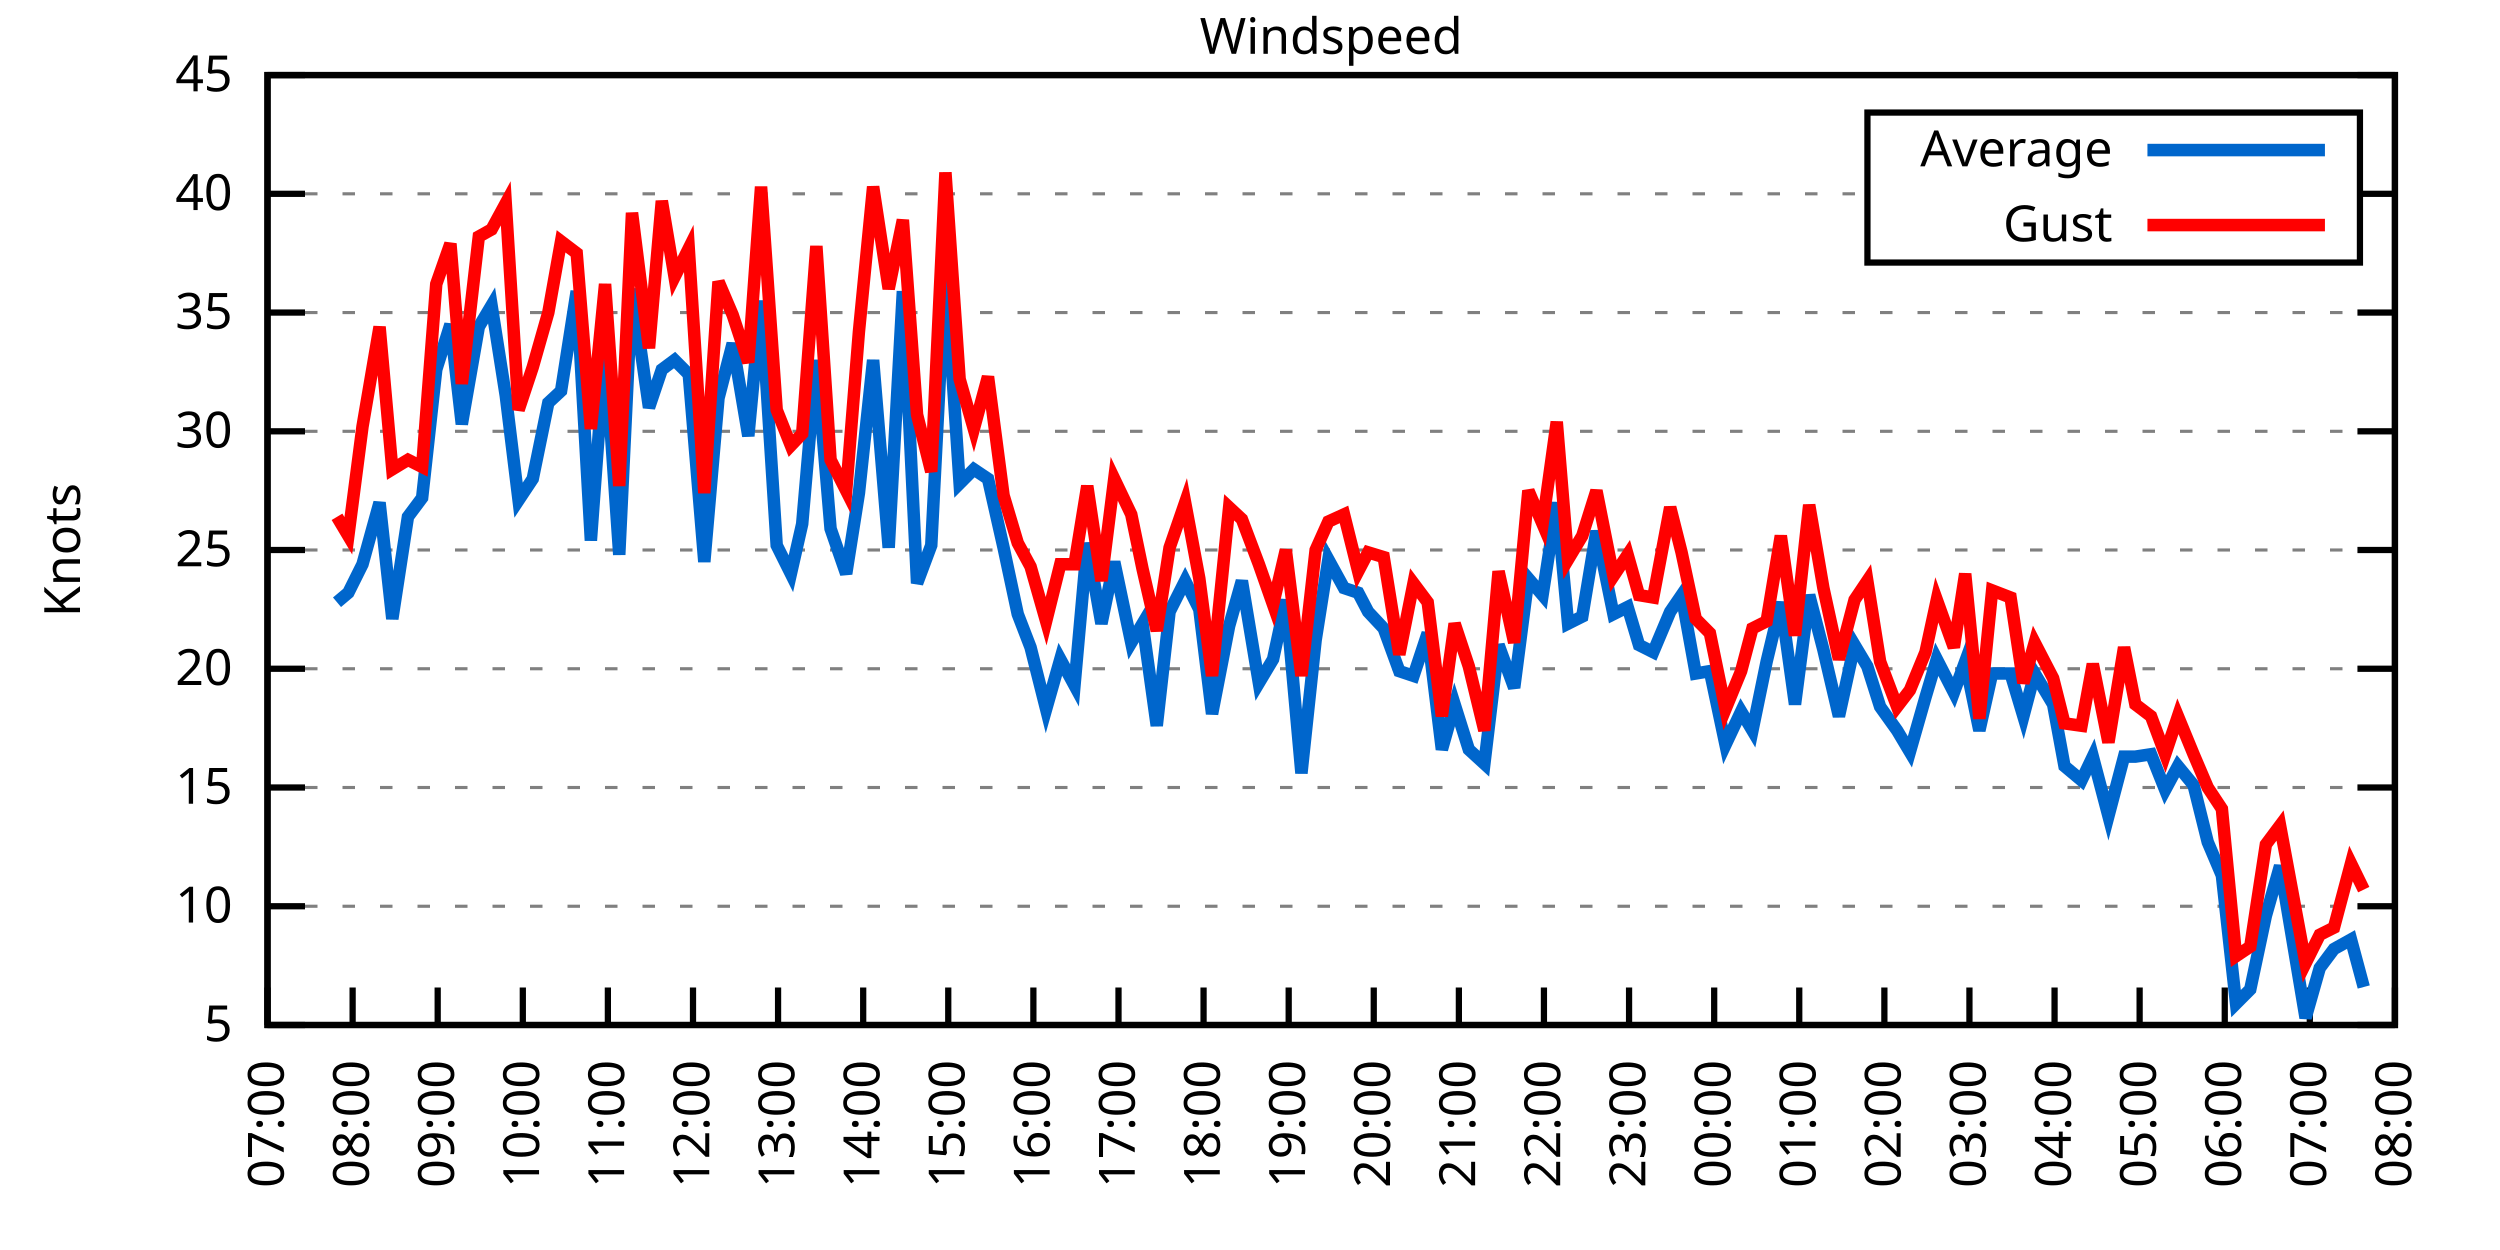
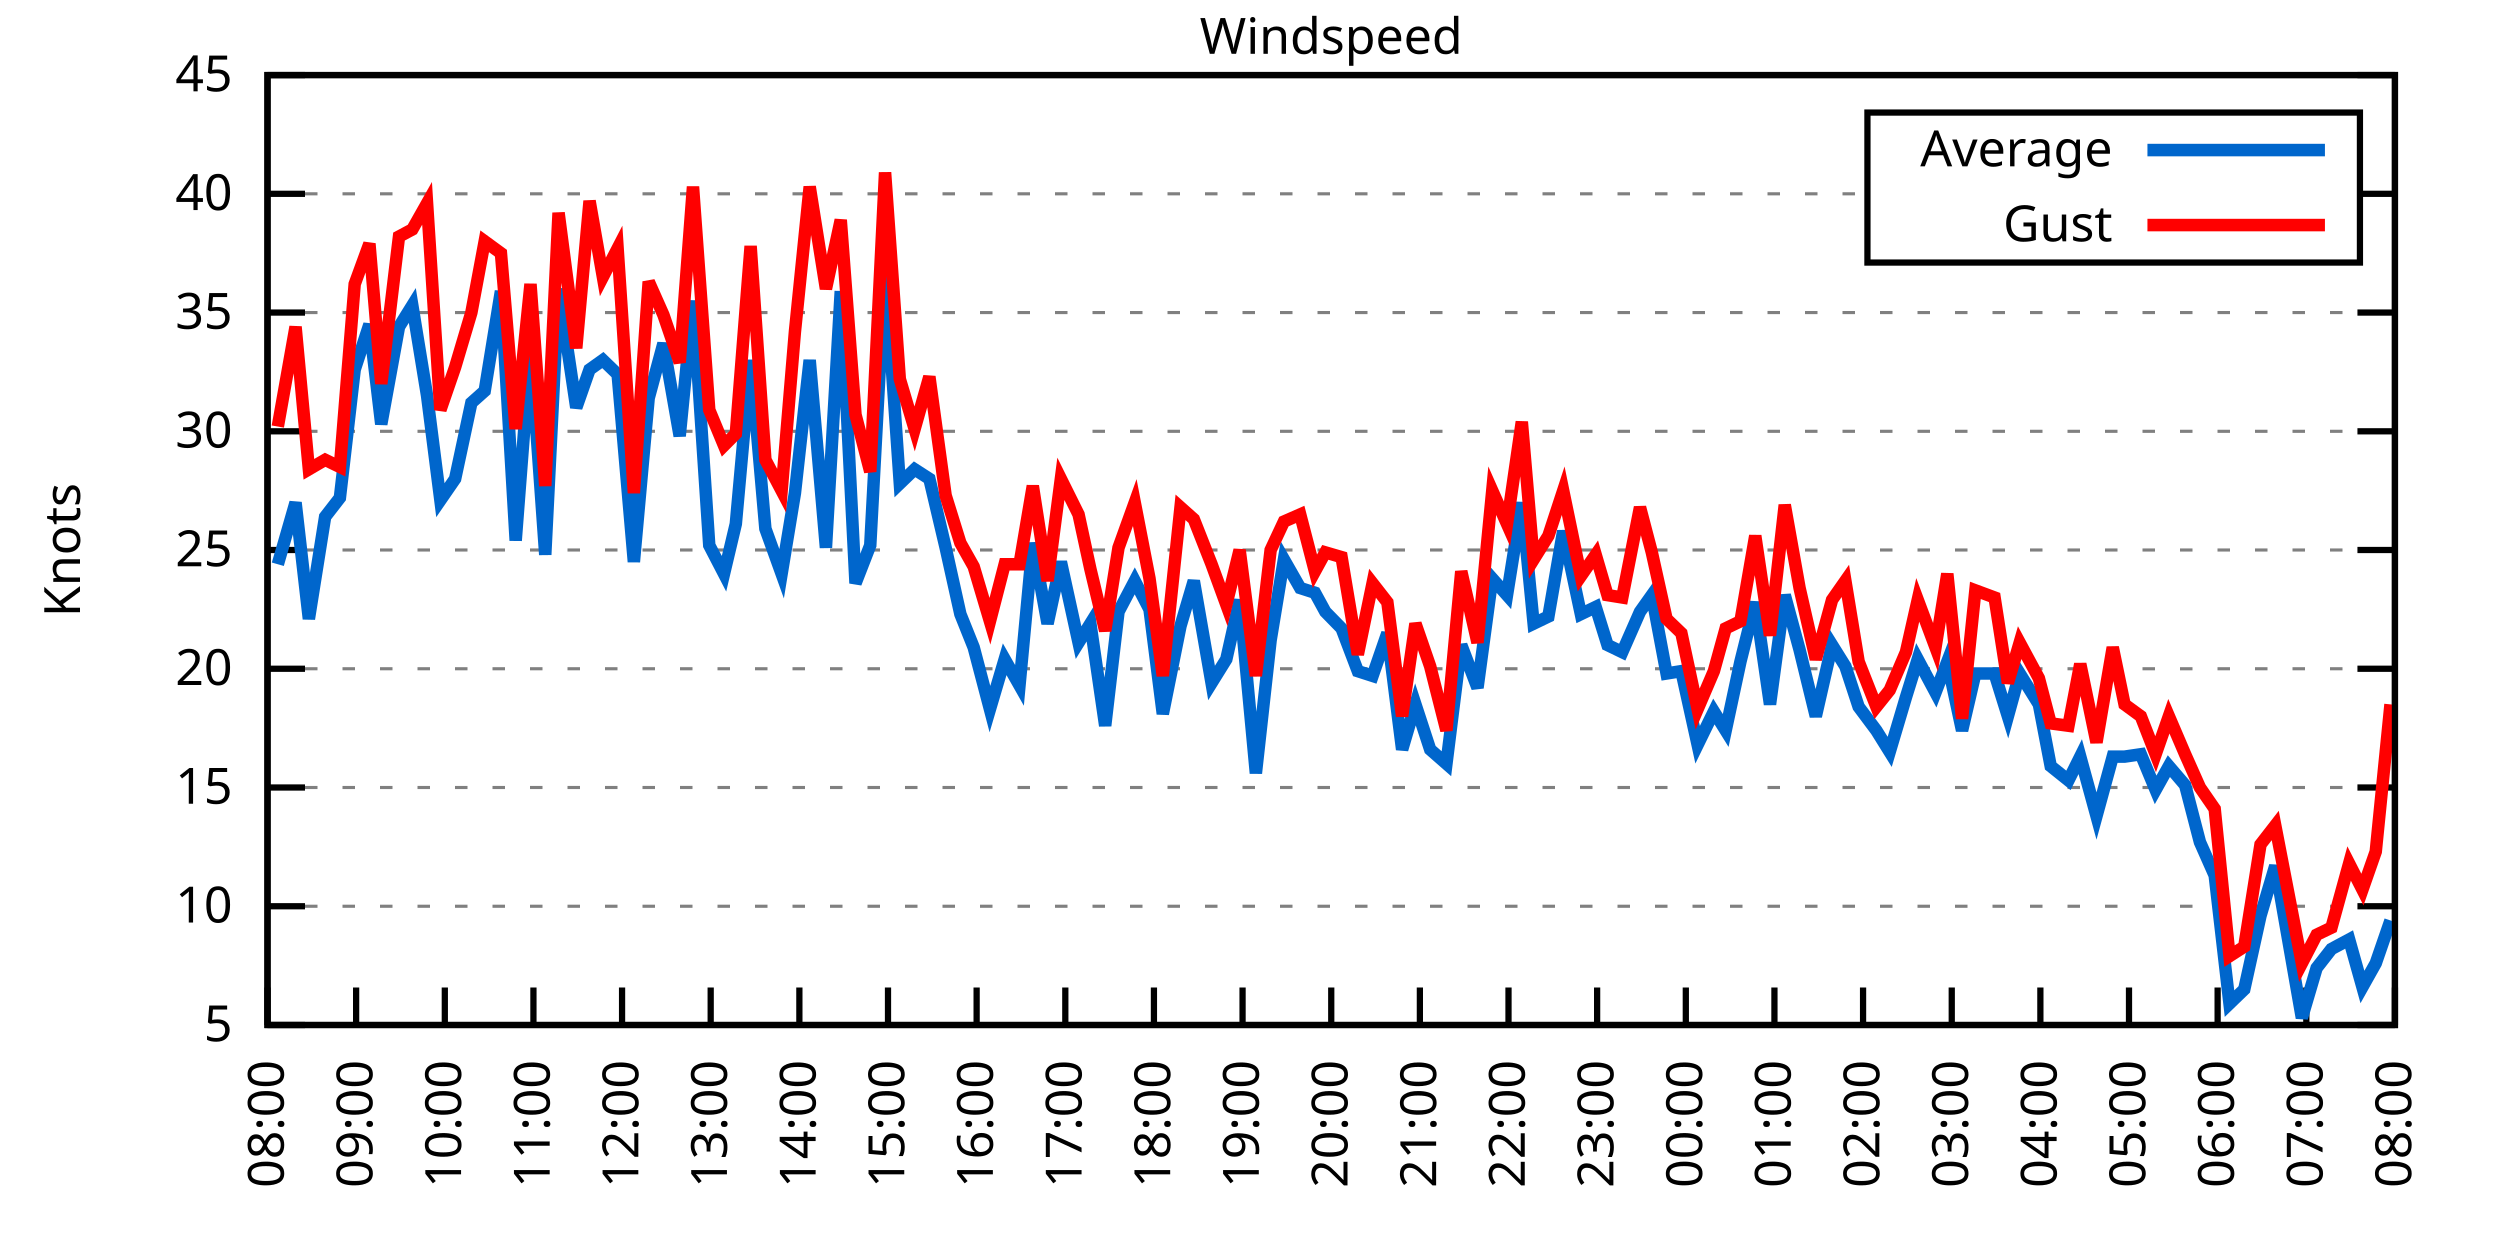
<svg xmlns="http://www.w3.org/2000/svg" xmlns:xlink="http://www.w3.org/1999/xlink" width="400" height="200" viewBox="0 0 400 200">
  <g id="gnuplot_canvas">
    <rect x="0" y="0" width="400" height="200" fill="none" />
    <defs>
      <circle id="gpDot" r="0.5" stroke-width="0.5" stroke="currentColor" />
      <path id="gpPt0" stroke-width="0.333" stroke="currentColor" d="M-1,0 h2 M0,-1 v2" />
      <path id="gpPt1" stroke-width="0.333" stroke="currentColor" d="M-1,-1 L1,1 M1,-1 L-1,1" />
      <path id="gpPt2" stroke-width="0.333" stroke="currentColor" d="M-1,0 L1,0 M0,-1 L0,1 M-1,-1 L1,1 M-1,1 L1,-1" />
      <rect id="gpPt3" stroke-width="0.333" stroke="currentColor" x="-1" y="-1" width="2" height="2" />
      <rect id="gpPt4" stroke-width="0.333" stroke="currentColor" fill="currentColor" x="-1" y="-1" width="2" height="2" />
      <circle id="gpPt5" stroke-width="0.333" stroke="currentColor" cx="0" cy="0" r="1" />
      <use xlink:href="#gpPt5" id="gpPt6" fill="currentColor" stroke="none" />
      <path id="gpPt7" stroke-width="0.333" stroke="currentColor" d="M0,-1.33 L-1.33,0.67 L1.33,0.67 z" />
      <use xlink:href="#gpPt7" id="gpPt8" fill="currentColor" stroke="none" />
      <use xlink:href="#gpPt7" id="gpPt9" stroke="currentColor" transform="rotate(180)" />
      <use xlink:href="#gpPt9" id="gpPt10" fill="currentColor" stroke="none" />
      <use xlink:href="#gpPt3" id="gpPt11" stroke="currentColor" transform="rotate(45)" />
      <use xlink:href="#gpPt11" id="gpPt12" fill="currentColor" stroke="none" />
      <path id="gpPt13" stroke-width="0.333" stroke="currentColor" d="M0,1.330 L1.265,0.411 L0.782,-1.067 L-0.782,-1.076 L-1.265,0.411 z" />
      <use xlink:href="#gpPt13" id="gpPt14" fill="currentColor" stroke="none" />
      <filter id="textbox" filterUnits="objectBoundingBox" x="0" y="0" height="1" width="1">
        <feFlood flood-color="white" flood-opacity="1" result="bgnd" />
        <feComposite in="SourceGraphic" in2="bgnd" operator="atop" />
      </filter>
      <filter id="greybox" filterUnits="objectBoundingBox" x="0" y="0" height="1" width="1">
        <feFlood flood-color="lightgrey" flood-opacity="1" result="grey" />
        <feComposite in="SourceGraphic" in2="grey" operator="atop" />
      </filter>
    </defs>
    <g fill="none" color="white" stroke="currentColor" stroke-width="1.00" stroke-linecap="butt" stroke-linejoin="miter">
</g>
    <g fill="none" color="black" stroke="currentColor" stroke-width="1.00" stroke-linecap="butt" stroke-linejoin="miter">
      <g stroke="none" shape-rendering="crispEdges">
        <polygon fill="rgb(255, 255, 255)" points="42.80,164.00 383.18,164.00 383.18,12.02 42.80,12.02 " />
      </g>
    </g>
    <g fill="none" color="black" stroke="currentColor" stroke-width="1.00" stroke-linecap="butt" stroke-linejoin="miter">
</g>
    <g fill="none" color="black" stroke="black" stroke-width="0.50" stroke-linecap="butt" stroke-linejoin="miter">
</g>
    <g fill="none" color="gray" stroke="currentColor" stroke-width="0.50" stroke-linecap="butt" stroke-linejoin="miter">
      <path stroke="gray" stroke-dasharray="2,4" class="gridline" d="M42.80,164.00 L383.19,164.00  " />
    </g>
    <g fill="none" color="gray" stroke="gray" stroke-width="1.00" stroke-linecap="butt" stroke-linejoin="miter">
</g>
    <g fill="none" color="black" stroke="currentColor" stroke-width="1.00" stroke-linecap="butt" stroke-linejoin="miter">
      <path stroke="black" d="M42.80,164.00 L48.80,164.00 M383.19,164.00 L377.19,164.00  " />
      <g transform="translate(37.20,166.60)" stroke="none" fill="black" font-family="Sans" font-size="8.00" text-anchor="end">
        <text>
          <tspan font-family="Sans"> 5</tspan>
        </text>
      </g>
    </g>
    <g fill="none" color="black" stroke="currentColor" stroke-width="1.00" stroke-linecap="butt" stroke-linejoin="miter">
</g>
    <g fill="none" color="black" stroke="black" stroke-width="0.50" stroke-linecap="butt" stroke-linejoin="miter">
</g>
    <g fill="none" color="gray" stroke="currentColor" stroke-width="0.50" stroke-linecap="butt" stroke-linejoin="miter">
      <path stroke="gray" stroke-dasharray="2,4" class="gridline" d="M42.80,145.00 L383.19,145.00  " />
    </g>
    <g fill="none" color="gray" stroke="gray" stroke-width="1.00" stroke-linecap="butt" stroke-linejoin="miter">
</g>
    <g fill="none" color="black" stroke="currentColor" stroke-width="1.00" stroke-linecap="butt" stroke-linejoin="miter">
      <path stroke="black" d="M42.80,145.00 L48.80,145.00 M383.19,145.00 L377.19,145.00  " />
      <g transform="translate(37.20,147.60)" stroke="none" fill="black" font-family="Sans" font-size="8.00" text-anchor="end">
        <text>
          <tspan font-family="Sans"> 10</tspan>
        </text>
      </g>
    </g>
    <g fill="none" color="black" stroke="currentColor" stroke-width="1.00" stroke-linecap="butt" stroke-linejoin="miter">
</g>
    <g fill="none" color="black" stroke="black" stroke-width="0.50" stroke-linecap="butt" stroke-linejoin="miter">
</g>
    <g fill="none" color="gray" stroke="currentColor" stroke-width="0.50" stroke-linecap="butt" stroke-linejoin="miter">
      <path stroke="gray" stroke-dasharray="2,4" class="gridline" d="M42.80,126.00 L383.19,126.00  " />
    </g>
    <g fill="none" color="gray" stroke="gray" stroke-width="1.00" stroke-linecap="butt" stroke-linejoin="miter">
</g>
    <g fill="none" color="black" stroke="currentColor" stroke-width="1.00" stroke-linecap="butt" stroke-linejoin="miter">
      <path stroke="black" d="M42.80,126.00 L48.80,126.00 M383.19,126.00 L377.19,126.00  " />
      <g transform="translate(37.20,128.60)" stroke="none" fill="black" font-family="Sans" font-size="8.00" text-anchor="end">
        <text>
          <tspan font-family="Sans"> 15</tspan>
        </text>
      </g>
    </g>
    <g fill="none" color="black" stroke="currentColor" stroke-width="1.00" stroke-linecap="butt" stroke-linejoin="miter">
</g>
    <g fill="none" color="black" stroke="black" stroke-width="0.50" stroke-linecap="butt" stroke-linejoin="miter">
</g>
    <g fill="none" color="gray" stroke="currentColor" stroke-width="0.50" stroke-linecap="butt" stroke-linejoin="miter">
      <path stroke="gray" stroke-dasharray="2,4" class="gridline" d="M42.80,107.00 L383.19,107.00  " />
    </g>
    <g fill="none" color="gray" stroke="gray" stroke-width="1.00" stroke-linecap="butt" stroke-linejoin="miter">
</g>
    <g fill="none" color="black" stroke="currentColor" stroke-width="1.00" stroke-linecap="butt" stroke-linejoin="miter">
      <path stroke="black" d="M42.80,107.00 L48.80,107.00 M383.19,107.00 L377.19,107.00  " />
      <g transform="translate(37.20,109.60)" stroke="none" fill="black" font-family="Sans" font-size="8.00" text-anchor="end">
        <text>
          <tspan font-family="Sans"> 20</tspan>
        </text>
      </g>
    </g>
    <g fill="none" color="black" stroke="currentColor" stroke-width="1.00" stroke-linecap="butt" stroke-linejoin="miter">
</g>
    <g fill="none" color="black" stroke="black" stroke-width="0.50" stroke-linecap="butt" stroke-linejoin="miter">
</g>
    <g fill="none" color="gray" stroke="currentColor" stroke-width="0.50" stroke-linecap="butt" stroke-linejoin="miter">
      <path stroke="gray" stroke-dasharray="2,4" class="gridline" d="M42.80,88.00 L383.19,88.00  " />
    </g>
    <g fill="none" color="gray" stroke="gray" stroke-width="1.00" stroke-linecap="butt" stroke-linejoin="miter">
</g>
    <g fill="none" color="black" stroke="currentColor" stroke-width="1.00" stroke-linecap="butt" stroke-linejoin="miter">
      <path stroke="black" d="M42.80,88.00 L48.80,88.00 M383.19,88.00 L377.19,88.00  " />
      <g transform="translate(37.20,90.60)" stroke="none" fill="black" font-family="Sans" font-size="8.00" text-anchor="end">
        <text>
          <tspan font-family="Sans"> 25</tspan>
        </text>
      </g>
    </g>
    <g fill="none" color="black" stroke="currentColor" stroke-width="1.00" stroke-linecap="butt" stroke-linejoin="miter">
</g>
    <g fill="none" color="black" stroke="black" stroke-width="0.50" stroke-linecap="butt" stroke-linejoin="miter">
</g>
    <g fill="none" color="gray" stroke="currentColor" stroke-width="0.50" stroke-linecap="butt" stroke-linejoin="miter">
      <path stroke="gray" stroke-dasharray="2,4" class="gridline" d="M42.80,69.01 L383.19,69.01  " />
    </g>
    <g fill="none" color="gray" stroke="gray" stroke-width="1.00" stroke-linecap="butt" stroke-linejoin="miter">
</g>
    <g fill="none" color="black" stroke="currentColor" stroke-width="1.00" stroke-linecap="butt" stroke-linejoin="miter">
      <path stroke="black" d="M42.80,69.01 L48.80,69.01 M383.19,69.01 L377.19,69.01  " />
      <g transform="translate(37.20,71.61)" stroke="none" fill="black" font-family="Sans" font-size="8.00" text-anchor="end">
        <text>
          <tspan font-family="Sans"> 30</tspan>
        </text>
      </g>
    </g>
    <g fill="none" color="black" stroke="currentColor" stroke-width="1.00" stroke-linecap="butt" stroke-linejoin="miter">
</g>
    <g fill="none" color="black" stroke="black" stroke-width="0.50" stroke-linecap="butt" stroke-linejoin="miter">
</g>
    <g fill="none" color="gray" stroke="currentColor" stroke-width="0.50" stroke-linecap="butt" stroke-linejoin="miter">
      <path stroke="gray" stroke-dasharray="2,4" class="gridline" d="M42.80,50.01 L383.19,50.01  " />
    </g>
    <g fill="none" color="gray" stroke="gray" stroke-width="1.00" stroke-linecap="butt" stroke-linejoin="miter">
</g>
    <g fill="none" color="black" stroke="currentColor" stroke-width="1.00" stroke-linecap="butt" stroke-linejoin="miter">
      <path stroke="black" d="M42.80,50.01 L48.80,50.01 M383.19,50.01 L377.19,50.01  " />
      <g transform="translate(37.20,52.61)" stroke="none" fill="black" font-family="Sans" font-size="8.00" text-anchor="end">
        <text>
          <tspan font-family="Sans"> 35</tspan>
        </text>
      </g>
    </g>
    <g fill="none" color="black" stroke="currentColor" stroke-width="1.00" stroke-linecap="butt" stroke-linejoin="miter">
</g>
    <g fill="none" color="black" stroke="black" stroke-width="0.50" stroke-linecap="butt" stroke-linejoin="miter">
</g>
    <g fill="none" color="gray" stroke="currentColor" stroke-width="0.50" stroke-linecap="butt" stroke-linejoin="miter">
      <path stroke="gray" stroke-dasharray="2,4" class="gridline" d="M42.80,31.01 L298.79,31.01 M377.59,31.01 L383.19,31.01  " />
    </g>
    <g fill="none" color="gray" stroke="gray" stroke-width="1.00" stroke-linecap="butt" stroke-linejoin="miter">
</g>
    <g fill="none" color="black" stroke="currentColor" stroke-width="1.00" stroke-linecap="butt" stroke-linejoin="miter">
      <path stroke="black" d="M42.80,31.01 L48.80,31.01 M383.19,31.01 L377.19,31.01  " />
      <g transform="translate(37.20,33.61)" stroke="none" fill="black" font-family="Sans" font-size="8.00" text-anchor="end">
        <text>
          <tspan font-family="Sans"> 40</tspan>
        </text>
      </g>
    </g>
    <g fill="none" color="black" stroke="currentColor" stroke-width="1.00" stroke-linecap="butt" stroke-linejoin="miter">
</g>
    <g fill="none" color="black" stroke="black" stroke-width="0.50" stroke-linecap="butt" stroke-linejoin="miter">
</g>
    <g fill="none" color="gray" stroke="currentColor" stroke-width="0.50" stroke-linecap="butt" stroke-linejoin="miter">
      <path stroke="gray" stroke-dasharray="2,4" class="gridline" d="M42.80,12.01 L383.19,12.01  " />
    </g>
    <g fill="none" color="gray" stroke="gray" stroke-width="1.00" stroke-linecap="butt" stroke-linejoin="miter">
</g>
    <g fill="none" color="black" stroke="currentColor" stroke-width="1.00" stroke-linecap="butt" stroke-linejoin="miter">
      <path stroke="black" d="M42.80,12.01 L48.80,12.01 M383.19,12.01 L377.19,12.01  " />
      <g transform="translate(37.20,14.61)" stroke="none" fill="black" font-family="Sans" font-size="8.00" text-anchor="end">
        <text>
          <tspan font-family="Sans"> 45</tspan>
        </text>
      </g>
    </g>
    <g fill="none" color="black" stroke="currentColor" stroke-width="1.00" stroke-linecap="butt" stroke-linejoin="miter">
      <path stroke="black" d="M42.80,164.00 L42.80,158.00  " />
      <g transform="translate(45.40,169.60) rotate(270.00)" stroke="none" fill="black" font-family="Sans" font-size="8.00" text-anchor="end">
        <text>
-           <tspan font-family="Sans">07:00</tspan>
-         </text>
-       </g>
-     </g>
-     <g fill="none" color="black" stroke="currentColor" stroke-width="1.00" stroke-linecap="butt" stroke-linejoin="miter">
-       <path stroke="black" d="M56.42,164.00 L56.42,158.00  " />
-       <g transform="translate(59.02,169.60) rotate(270.00)" stroke="none" fill="black" font-family="Sans" font-size="8.00" text-anchor="end">
-         <text>
          <tspan font-family="Sans">08:00</tspan>
        </text>
      </g>
    </g>
    <g fill="none" color="black" stroke="currentColor" stroke-width="1.00" stroke-linecap="butt" stroke-linejoin="miter">
-       <path stroke="black" d="M70.03,164.00 L70.03,158.00  " />
-       <g transform="translate(72.63,169.60) rotate(270.00)" stroke="none" fill="black" font-family="Sans" font-size="8.00" text-anchor="end">
+       <path stroke="black" d="M56.98,164.00 L56.98,158.00  " />
+       <g transform="translate(59.58,169.60) rotate(270.00)" stroke="none" fill="black" font-family="Sans" font-size="8.00" text-anchor="end">
        <text>
          <tspan font-family="Sans">09:00</tspan>
        </text>
      </g>
    </g>
    <g fill="none" color="black" stroke="currentColor" stroke-width="1.00" stroke-linecap="butt" stroke-linejoin="miter">
-       <path stroke="black" d="M83.65,164.00 L83.65,158.00  " />
-       <g transform="translate(86.25,169.60) rotate(270.00)" stroke="none" fill="black" font-family="Sans" font-size="8.00" text-anchor="end">
+       <path stroke="black" d="M71.17,164.00 L71.17,158.00  " />
+       <g transform="translate(73.77,169.60) rotate(270.00)" stroke="none" fill="black" font-family="Sans" font-size="8.00" text-anchor="end">
        <text>
          <tspan font-family="Sans">10:00</tspan>
        </text>
      </g>
    </g>
    <g fill="none" color="black" stroke="currentColor" stroke-width="1.00" stroke-linecap="butt" stroke-linejoin="miter">
-       <path stroke="black" d="M97.26,164.00 L97.26,158.00  " />
-       <g transform="translate(99.86,169.60) rotate(270.00)" stroke="none" fill="black" font-family="Sans" font-size="8.00" text-anchor="end">
+       <path stroke="black" d="M85.35,164.00 L85.35,158.00  " />
+       <g transform="translate(87.95,169.60) rotate(270.00)" stroke="none" fill="black" font-family="Sans" font-size="8.00" text-anchor="end">
        <text>
          <tspan font-family="Sans">11:00</tspan>
        </text>
      </g>
    </g>
    <g fill="none" color="black" stroke="currentColor" stroke-width="1.00" stroke-linecap="butt" stroke-linejoin="miter">
-       <path stroke="black" d="M110.88,164.00 L110.88,158.00  " />
-       <g transform="translate(113.48,169.60) rotate(270.00)" stroke="none" fill="black" font-family="Sans" font-size="8.00" text-anchor="end">
+       <path stroke="black" d="M99.53,164.00 L99.53,158.00  " />
+       <g transform="translate(102.13,169.60) rotate(270.00)" stroke="none" fill="black" font-family="Sans" font-size="8.00" text-anchor="end">
        <text>
          <tspan font-family="Sans">12:00</tspan>
        </text>
      </g>
    </g>
    <g fill="none" color="black" stroke="currentColor" stroke-width="1.00" stroke-linecap="butt" stroke-linejoin="miter">
-       <path stroke="black" d="M124.49,164.00 L124.49,158.00  " />
-       <g transform="translate(127.09,169.60) rotate(270.00)" stroke="none" fill="black" font-family="Sans" font-size="8.00" text-anchor="end">
+       <path stroke="black" d="M113.71,164.00 L113.71,158.00  " />
+       <g transform="translate(116.31,169.60) rotate(270.00)" stroke="none" fill="black" font-family="Sans" font-size="8.00" text-anchor="end">
        <text>
          <tspan font-family="Sans">13:00</tspan>
        </text>
      </g>
    </g>
    <g fill="none" color="black" stroke="currentColor" stroke-width="1.00" stroke-linecap="butt" stroke-linejoin="miter">
-       <path stroke="black" d="M138.11,164.00 L138.11,158.00  " />
-       <g transform="translate(140.71,169.60) rotate(270.00)" stroke="none" fill="black" font-family="Sans" font-size="8.00" text-anchor="end">
+       <path stroke="black" d="M127.90,164.00 L127.90,158.00  " />
+       <g transform="translate(130.50,169.60) rotate(270.00)" stroke="none" fill="black" font-family="Sans" font-size="8.00" text-anchor="end">
        <text>
          <tspan font-family="Sans">14:00</tspan>
        </text>
      </g>
    </g>
    <g fill="none" color="black" stroke="currentColor" stroke-width="1.00" stroke-linecap="butt" stroke-linejoin="miter">
-       <path stroke="black" d="M151.72,164.00 L151.72,158.00  " />
-       <g transform="translate(154.32,169.60) rotate(270.00)" stroke="none" fill="black" font-family="Sans" font-size="8.00" text-anchor="end">
+       <path stroke="black" d="M142.08,164.00 L142.08,158.00  " />
+       <g transform="translate(144.68,169.60) rotate(270.00)" stroke="none" fill="black" font-family="Sans" font-size="8.00" text-anchor="end">
        <text>
          <tspan font-family="Sans">15:00</tspan>
        </text>
      </g>
    </g>
    <g fill="none" color="black" stroke="currentColor" stroke-width="1.00" stroke-linecap="butt" stroke-linejoin="miter">
-       <path stroke="black" d="M165.34,164.00 L165.34,158.00  " />
-       <g transform="translate(167.94,169.60) rotate(270.00)" stroke="none" fill="black" font-family="Sans" font-size="8.00" text-anchor="end">
+       <path stroke="black" d="M156.26,164.00 L156.26,158.00  " />
+       <g transform="translate(158.86,169.60) rotate(270.00)" stroke="none" fill="black" font-family="Sans" font-size="8.00" text-anchor="end">
        <text>
          <tspan font-family="Sans">16:00</tspan>
        </text>
      </g>
    </g>
    <g fill="none" color="black" stroke="currentColor" stroke-width="1.00" stroke-linecap="butt" stroke-linejoin="miter">
-       <path stroke="black" d="M178.96,164.00 L178.96,158.00  " />
-       <g transform="translate(181.56,169.60) rotate(270.00)" stroke="none" fill="black" font-family="Sans" font-size="8.00" text-anchor="end">
+       <path stroke="black" d="M170.45,164.00 L170.45,158.00  " />
+       <g transform="translate(173.05,169.60) rotate(270.00)" stroke="none" fill="black" font-family="Sans" font-size="8.00" text-anchor="end">
        <text>
          <tspan font-family="Sans">17:00</tspan>
        </text>
      </g>
    </g>
    <g fill="none" color="black" stroke="currentColor" stroke-width="1.00" stroke-linecap="butt" stroke-linejoin="miter">
-       <path stroke="black" d="M192.57,164.00 L192.57,158.00  " />
-       <g transform="translate(195.17,169.60) rotate(270.00)" stroke="none" fill="black" font-family="Sans" font-size="8.00" text-anchor="end">
+       <path stroke="black" d="M184.63,164.00 L184.63,158.00  " />
+       <g transform="translate(187.23,169.60) rotate(270.00)" stroke="none" fill="black" font-family="Sans" font-size="8.00" text-anchor="end">
        <text>
          <tspan font-family="Sans">18:00</tspan>
        </text>
      </g>
    </g>
    <g fill="none" color="black" stroke="currentColor" stroke-width="1.00" stroke-linecap="butt" stroke-linejoin="miter">
-       <path stroke="black" d="M206.19,164.00 L206.19,158.00  " />
-       <g transform="translate(208.79,169.60) rotate(270.00)" stroke="none" fill="black" font-family="Sans" font-size="8.00" text-anchor="end">
+       <path stroke="black" d="M198.81,164.00 L198.81,158.00  " />
+       <g transform="translate(201.41,169.60) rotate(270.00)" stroke="none" fill="black" font-family="Sans" font-size="8.00" text-anchor="end">
        <text>
          <tspan font-family="Sans">19:00</tspan>
        </text>
      </g>
    </g>
    <g fill="none" color="black" stroke="currentColor" stroke-width="1.00" stroke-linecap="butt" stroke-linejoin="miter">
-       <path stroke="black" d="M219.80,164.00 L219.80,158.00  " />
-       <g transform="translate(222.40,169.60) rotate(270.00)" stroke="none" fill="black" font-family="Sans" font-size="8.00" text-anchor="end">
+       <path stroke="black" d="M213.00,164.00 L213.00,158.00  " />
+       <g transform="translate(215.60,169.60) rotate(270.00)" stroke="none" fill="black" font-family="Sans" font-size="8.00" text-anchor="end">
        <text>
          <tspan font-family="Sans">20:00</tspan>
        </text>
      </g>
    </g>
    <g fill="none" color="black" stroke="currentColor" stroke-width="1.00" stroke-linecap="butt" stroke-linejoin="miter">
-       <path stroke="black" d="M233.42,164.00 L233.42,158.00  " />
-       <g transform="translate(236.02,169.60) rotate(270.00)" stroke="none" fill="black" font-family="Sans" font-size="8.00" text-anchor="end">
+       <path stroke="black" d="M227.18,164.00 L227.18,158.00  " />
+       <g transform="translate(229.78,169.60) rotate(270.00)" stroke="none" fill="black" font-family="Sans" font-size="8.00" text-anchor="end">
        <text>
          <tspan font-family="Sans">21:00</tspan>
        </text>
      </g>
    </g>
    <g fill="none" color="black" stroke="currentColor" stroke-width="1.00" stroke-linecap="butt" stroke-linejoin="miter">
-       <path stroke="black" d="M247.03,164.00 L247.03,158.00  " />
-       <g transform="translate(249.63,169.60) rotate(270.00)" stroke="none" fill="black" font-family="Sans" font-size="8.00" text-anchor="end">
+       <path stroke="black" d="M241.36,164.00 L241.36,158.00  " />
+       <g transform="translate(243.96,169.60) rotate(270.00)" stroke="none" fill="black" font-family="Sans" font-size="8.00" text-anchor="end">
        <text>
          <tspan font-family="Sans">22:00</tspan>
        </text>
      </g>
    </g>
    <g fill="none" color="black" stroke="currentColor" stroke-width="1.00" stroke-linecap="butt" stroke-linejoin="miter">
-       <path stroke="black" d="M260.65,164.00 L260.65,158.00  " />
-       <g transform="translate(263.25,169.60) rotate(270.00)" stroke="none" fill="black" font-family="Sans" font-size="8.00" text-anchor="end">
+       <path stroke="black" d="M255.54,164.00 L255.54,158.00  " />
+       <g transform="translate(258.14,169.60) rotate(270.00)" stroke="none" fill="black" font-family="Sans" font-size="8.00" text-anchor="end">
        <text>
          <tspan font-family="Sans">23:00</tspan>
        </text>
      </g>
    </g>
    <g fill="none" color="black" stroke="currentColor" stroke-width="1.00" stroke-linecap="butt" stroke-linejoin="miter">
-       <path stroke="black" d="M274.27,164.00 L274.27,158.00  " />
-       <g transform="translate(276.87,169.60) rotate(270.00)" stroke="none" fill="black" font-family="Sans" font-size="8.00" text-anchor="end">
+       <path stroke="black" d="M269.73,164.00 L269.73,158.00  " />
+       <g transform="translate(272.33,169.60) rotate(270.00)" stroke="none" fill="black" font-family="Sans" font-size="8.00" text-anchor="end">
        <text>
          <tspan font-family="Sans">00:00</tspan>
        </text>
      </g>
    </g>
    <g fill="none" color="black" stroke="currentColor" stroke-width="1.00" stroke-linecap="butt" stroke-linejoin="miter">
-       <path stroke="black" d="M287.88,164.00 L287.88,158.00  " />
-       <g transform="translate(290.48,169.60) rotate(270.00)" stroke="none" fill="black" font-family="Sans" font-size="8.00" text-anchor="end">
+       <path stroke="black" d="M283.91,164.00 L283.91,158.00  " />
+       <g transform="translate(286.51,169.60) rotate(270.00)" stroke="none" fill="black" font-family="Sans" font-size="8.00" text-anchor="end">
        <text>
          <tspan font-family="Sans">01:00</tspan>
        </text>
      </g>
    </g>
    <g fill="none" color="black" stroke="currentColor" stroke-width="1.00" stroke-linecap="butt" stroke-linejoin="miter">
-       <path stroke="black" d="M301.50,164.00 L301.50,158.00  " />
-       <g transform="translate(304.10,169.60) rotate(270.00)" stroke="none" fill="black" font-family="Sans" font-size="8.00" text-anchor="end">
+       <path stroke="black" d="M298.09,164.00 L298.09,158.00  " />
+       <g transform="translate(300.69,169.60) rotate(270.00)" stroke="none" fill="black" font-family="Sans" font-size="8.00" text-anchor="end">
        <text>
          <tspan font-family="Sans">02:00</tspan>
        </text>
      </g>
    </g>
    <g fill="none" color="black" stroke="currentColor" stroke-width="1.00" stroke-linecap="butt" stroke-linejoin="miter">
-       <path stroke="black" d="M315.11,164.00 L315.11,158.00  " />
-       <g transform="translate(317.71,169.60) rotate(270.00)" stroke="none" fill="black" font-family="Sans" font-size="8.00" text-anchor="end">
+       <path stroke="black" d="M312.28,164.00 L312.28,158.00  " />
+       <g transform="translate(314.88,169.60) rotate(270.00)" stroke="none" fill="black" font-family="Sans" font-size="8.00" text-anchor="end">
        <text>
          <tspan font-family="Sans">03:00</tspan>
        </text>
      </g>
    </g>
    <g fill="none" color="black" stroke="currentColor" stroke-width="1.00" stroke-linecap="butt" stroke-linejoin="miter">
-       <path stroke="black" d="M328.73,164.00 L328.73,158.00  " />
-       <g transform="translate(331.33,169.60) rotate(270.00)" stroke="none" fill="black" font-family="Sans" font-size="8.00" text-anchor="end">
+       <path stroke="black" d="M326.46,164.00 L326.46,158.00  " />
+       <g transform="translate(329.06,169.60) rotate(270.00)" stroke="none" fill="black" font-family="Sans" font-size="8.00" text-anchor="end">
        <text>
          <tspan font-family="Sans">04:00</tspan>
        </text>
      </g>
    </g>
    <g fill="none" color="black" stroke="currentColor" stroke-width="1.00" stroke-linecap="butt" stroke-linejoin="miter">
-       <path stroke="black" d="M342.34,164.00 L342.34,158.00  " />
-       <g transform="translate(344.94,169.60) rotate(270.00)" stroke="none" fill="black" font-family="Sans" font-size="8.00" text-anchor="end">
+       <path stroke="black" d="M340.64,164.00 L340.64,158.00  " />
+       <g transform="translate(343.24,169.60) rotate(270.00)" stroke="none" fill="black" font-family="Sans" font-size="8.00" text-anchor="end">
        <text>
          <tspan font-family="Sans">05:00</tspan>
        </text>
      </g>
    </g>
    <g fill="none" color="black" stroke="currentColor" stroke-width="1.00" stroke-linecap="butt" stroke-linejoin="miter">
-       <path stroke="black" d="M355.96,164.00 L355.96,158.00  " />
-       <g transform="translate(358.56,169.60) rotate(270.00)" stroke="none" fill="black" font-family="Sans" font-size="8.00" text-anchor="end">
+       <path stroke="black" d="M354.82,164.00 L354.82,158.00  " />
+       <g transform="translate(357.42,169.60) rotate(270.00)" stroke="none" fill="black" font-family="Sans" font-size="8.00" text-anchor="end">
        <text>
          <tspan font-family="Sans">06:00</tspan>
        </text>
      </g>
    </g>
    <g fill="none" color="black" stroke="currentColor" stroke-width="1.00" stroke-linecap="butt" stroke-linejoin="miter">
-       <path stroke="black" d="M369.57,164.00 L369.57,158.00  " />
-       <g transform="translate(372.17,169.60) rotate(270.00)" stroke="none" fill="black" font-family="Sans" font-size="8.00" text-anchor="end">
+       <path stroke="black" d="M369.01,164.00 L369.01,158.00  " />
+       <g transform="translate(371.61,169.60) rotate(270.00)" stroke="none" fill="black" font-family="Sans" font-size="8.00" text-anchor="end">
        <text>
          <tspan font-family="Sans">07:00</tspan>
        </text>
      </g>
    </g>
    <g fill="none" color="black" stroke="currentColor" stroke-width="1.00" stroke-linecap="butt" stroke-linejoin="miter">
      <path stroke="black" d="M383.19,164.00 L383.19,158.00  " />
      <g transform="translate(385.79,169.60) rotate(270.00)" stroke="none" fill="black" font-family="Sans" font-size="8.00" text-anchor="end">
        <text>
          <tspan font-family="Sans">08:00</tspan>
        </text>
      </g>
    </g>
    <g fill="none" color="black" stroke="currentColor" stroke-width="1.00" stroke-linecap="butt" stroke-linejoin="miter">
</g>
    <g fill="none" color="black" stroke="currentColor" stroke-width="1.00" stroke-linecap="butt" stroke-linejoin="miter">
      <path stroke="black" d="M42.80,12.01 L42.80,164.00 L383.19,164.00 L383.19,12.01 L42.80,12.01 Z  " />
    </g>
    <g fill="none" color="black" stroke="currentColor" stroke-width="1.00" stroke-linecap="butt" stroke-linejoin="miter">
</g>
    <g fill="none" color="black" stroke="currentColor" stroke-width="1.00" stroke-linecap="butt" stroke-linejoin="miter">
      <path stroke="black" d="M298.79,42.01 L298.79,18.01 L377.59,18.01 L377.59,42.01 L298.79,42.01 Z  " />
    </g>
    <g id="Windspeed_plot_1">
      <g fill="none" color="white" stroke="black" stroke-width="2.00" stroke-linecap="butt" stroke-linejoin="miter">
</g>
      <g fill="none" color="black" stroke="currentColor" stroke-width="2.00" stroke-linecap="butt" stroke-linejoin="miter">
        <g transform="translate(337.99,26.61)" stroke="none" fill="black" font-family="Sans" font-size="8.00" text-anchor="end">
          <text>
            <tspan font-family="Sans">Average</tspan>
          </text>
        </g>
      </g>
      <g fill="none" color="black" stroke="currentColor" stroke-width="2.00" stroke-linecap="butt" stroke-linejoin="miter">
-         <path stroke="rgb(  0, 102, 204)" d="M343.59,24.01 L371.99,24.01 M53.92,96.36 L55.73,94.84 L58.00,90.28 L60.73,80.41 L62.77,99.02 L65.27,82.69   L67.54,79.65 L69.80,59.13 L72.07,51.91 L73.89,67.87 L76.61,52.29 L78.65,48.87 L80.92,63.31 L82.97,80.03   L85.24,76.61 L87.73,64.45 L89.77,62.55 L92.27,46.59 L94.54,86.49 L96.81,55.71 L99.08,88.76 L101.12,46.21   L103.84,65.21 L105.89,59.13 L107.93,57.61 L110.20,59.89 L112.69,89.90 L114.96,63.69 L117.23,54.95 L119.73,69.77   L121.77,48.11 L124.27,87.25 L126.54,91.80 L128.35,83.83 L130.62,57.61 L132.89,84.59 L135.39,91.80 L137.43,78.89   L139.70,57.61 L142.19,87.63 L144.46,46.59 L146.73,93.32 L149.00,87.25 L151.27,43.17 L153.54,77.37 L155.81,75.09   L158.08,76.61 L160.57,87.63 L162.84,98.26 L164.89,103.58 L167.38,113.46 L169.65,105.48 L171.92,109.66 L173.96,86.87   L176.23,99.78 L178.28,89.90 L181.00,102.82 L182.81,99.78 L185.08,116.12 L187.13,97.88 L189.62,92.94 L191.89,97.50   L193.93,114.22 L196.66,100.16 L198.70,92.94 L201.42,109.28 L203.69,105.48 L205.73,95.98 L208.23,123.72 L210.50,102.44   L212.54,89.52 L215.04,94.08 L217.31,94.84 L218.90,97.88 L221.39,100.54 L223.89,107.38 L226.16,108.14 L228.43,101.30   L230.70,119.92 L232.74,112.70 L235.01,119.92 L237.50,122.20 L239.77,103.20 L242.27,110.04 L244.54,92.56 L246.81,95.22   L249.08,80.41 L250.89,99.78 L253.16,98.64 L255.43,84.97 L258.15,98.26 L260.42,97.12 L262.24,103.20 L264.51,104.34   L267.23,97.88 L269.05,95.22 L271.32,107.76 L273.58,107.38 L276.08,119.16 L278.58,113.84 L280.39,116.88 L282.66,105.86   L284.93,96.36 L287.20,112.70 L289.47,95.22 L291.74,103.96 L294.23,114.60 L296.73,103.20 L298.77,106.62 L300.82,113.08   L303.54,116.88 L305.58,120.30 L308.08,111.56 L309.89,105.48 L312.62,110.80 L314.43,105.86 L316.70,116.88 L318.74,107.76   L321.69,107.76 L323.74,114.60 L325.55,107.76 L328.50,112.70 L330.32,122.58 L333.04,124.86 L334.85,121.06 L337.35,130.56   L339.85,121.06 L341.66,121.06 L344.16,120.68 L346.43,126.38 L348.47,122.58 L350.97,125.62 L353.24,134.74 L355.50,140.06   L357.77,160.58 L360.04,158.30 L362.54,146.52 L364.81,138.54 L368.89,162.86 L371.16,154.88 L373.43,151.84 L376.16,150.32   L378.20,157.92  " />
+         <path stroke="rgb(  0, 102, 204)" d="M343.59,24.01 L371.99,24.01 M44.45,90.28 L47.29,80.41 L49.42,99.02 L52.02,82.69 L54.38,79.65 L56.75,59.13   L59.11,51.91 L61.00,67.87 L63.84,52.29 L65.97,48.87 L68.33,63.31 L70.46,80.03 L72.82,76.61 L75.42,64.45   L77.55,62.55 L80.15,46.59 L82.51,86.49 L84.88,55.71 L87.24,88.76 L89.37,46.21 L92.20,65.21 L94.33,59.13   L96.46,57.61 L98.82,59.89 L101.42,89.90 L103.79,63.69 L106.15,54.95 L108.75,69.77 L110.88,48.11 L113.48,87.25   L115.84,91.80 L117.73,83.83 L120.10,57.61 L122.46,84.59 L125.06,91.80 L127.19,78.89 L129.55,57.61 L132.15,87.63   L134.52,46.59 L136.88,93.32 L139.24,87.25 L141.61,43.17 L143.97,77.37 L146.34,75.09 L148.70,76.61 L151.30,87.63   L153.66,98.26 L155.79,103.58 L158.39,113.46 L160.75,105.48 L163.12,109.66 L165.25,86.87 L167.61,99.78 L169.74,89.90   L172.57,102.82 L174.46,99.78 L176.83,116.12 L178.96,97.88 L181.56,92.94 L183.92,97.50 L186.05,114.22 L188.88,100.16   L191.01,92.94 L193.85,109.28 L196.21,105.48 L198.34,95.98 L200.94,123.72 L203.30,102.44 L205.43,89.52 L208.03,94.08   L210.39,94.84 L212.05,97.88 L214.65,100.54 L217.25,107.38 L219.61,108.14 L221.98,101.30 L224.34,119.92 L226.47,112.70   L228.83,119.92 L231.43,122.20 L233.80,103.20 L236.40,110.04 L238.76,92.56 L241.12,95.22 L243.49,80.41 L245.38,99.78   L247.74,98.64 L250.11,84.97 L252.94,98.26 L255.31,97.12 L257.20,103.20 L259.56,104.34 L262.40,97.88 L264.29,95.22   L266.65,107.76 L269.02,107.38 L271.62,119.16 L274.22,113.84 L276.11,116.88 L278.47,105.86 L280.84,96.36 L283.20,112.70   L285.56,95.22 L287.93,103.96 L290.53,114.60 L293.13,103.20 L295.26,106.62 L297.38,113.08 L300.22,116.88 L302.35,120.30   L304.95,111.56 L306.84,105.48 L309.68,110.80 L311.57,105.86 L313.93,116.88 L316.06,107.76 L319.13,107.76 L321.26,114.60   L323.15,107.76 L326.22,112.70 L328.11,122.58 L330.95,124.86 L332.84,121.06 L335.44,130.56 L338.04,121.06 L339.93,121.06   L342.53,120.68 L344.90,126.38 L347.02,122.58 L349.62,125.62 L351.99,134.74 L354.35,140.06 L356.72,160.58 L359.08,158.30   L361.68,146.52 L364.04,138.54 L368.30,162.86 L370.66,154.88 L373.03,151.84 L375.86,150.32 L377.99,157.92 L380.12,154.12   L382.48,147.28  " />
      </g>
    </g>
    <g id="Windspeed_plot_2">
      <g fill="none" color="black" stroke="currentColor" stroke-width="2.00" stroke-linecap="butt" stroke-linejoin="miter">
        <g transform="translate(337.99,38.61)" stroke="none" fill="black" font-family="Sans" font-size="8.00" text-anchor="end">
          <text>
            <tspan font-family="Sans">Gust</tspan>
          </text>
        </g>
      </g>
      <g fill="none" color="black" stroke="currentColor" stroke-width="2.00" stroke-linecap="butt" stroke-linejoin="miter">
-         <path stroke="rgb(255,   0,   0)" d="M343.59,36.01 L371.99,36.01 M53.92,82.69 L55.73,85.73 L58.00,68.25 L60.73,52.29 L62.77,75.09 L65.27,73.57   L67.54,74.71 L69.80,45.45 L72.07,38.99 L73.89,61.41 L76.61,37.85 L78.65,36.71 L80.92,32.53 L82.97,65.59   L85.24,58.75 L87.73,50.01 L89.77,38.61 L92.27,40.51 L94.54,68.63 L96.81,45.45 L99.08,77.75 L101.12,34.05   L103.84,55.71 L105.89,32.15 L107.93,44.31 L110.20,39.75 L112.69,78.89 L114.96,45.07 L117.23,50.39 L119.73,57.99   L121.77,29.87 L124.27,65.59 L126.54,71.29 L128.35,69.39 L130.62,39.37 L132.89,73.57 L135.39,78.51 L137.43,53.05   L139.70,29.87 L142.19,46.21 L144.46,35.19 L146.73,66.35 L149.00,75.47 L151.27,27.59 L153.54,60.65 L155.81,68.63   L158.08,60.27 L160.57,79.27 L162.84,86.87 L164.89,90.66 L167.38,99.40 L169.65,90.28 L171.92,90.28 L173.96,77.75   L176.23,92.94 L178.28,76.61 L181.00,82.31 L182.81,91.04 L185.08,100.92 L187.13,87.63 L189.62,80.41 L191.89,92.56   L193.93,108.14 L196.66,81.17 L198.70,83.07 L201.42,90.28 L203.69,96.74 L205.73,88.00 L208.23,108.14 L210.50,88.00   L212.54,83.45 L215.04,82.31 L217.31,91.42 L218.90,88.38 L221.39,89.14 L223.89,104.72 L226.16,93.32 L228.43,96.36   L230.70,114.60 L232.74,99.78 L235.01,106.62 L237.50,116.88 L239.77,91.42 L242.27,102.82 L244.54,78.51 L246.81,83.83   L249.08,67.49 L250.89,89.52 L253.16,85.73 L255.43,78.51 L258.15,92.18 L260.42,88.76 L262.24,95.22 L264.51,95.60   L267.23,81.17 L269.05,88.38 L271.32,99.02 L273.58,101.30 L276.08,113.46 L278.58,107.38 L280.39,100.54 L282.66,99.40   L284.93,85.73 L287.20,101.68 L289.47,80.79 L291.74,94.08 L294.23,105.48 L296.73,95.98 L298.77,92.94 L300.82,105.86   L303.54,113.08 L305.58,110.42 L308.08,104.34 L309.89,95.98 L312.62,103.58 L314.43,91.80 L316.70,114.98 L318.74,94.46   L321.69,95.60 L323.74,109.28 L325.55,102.82 L328.50,108.52 L330.32,115.74 L333.04,116.12 L334.85,106.24 L337.35,118.78   L339.85,103.58 L341.66,112.70 L344.16,114.60 L346.43,120.68 L348.47,114.60 L350.97,120.68 L353.24,126.00 L355.50,129.42   L357.77,152.98 L360.04,151.46 L362.54,135.12 L364.81,132.08 L368.89,154.12 L371.16,149.56 L373.43,148.42 L376.16,138.16   L378.20,142.34  " />
+         <path stroke="rgb(255,   0,   0)" d="M343.59,36.01 L371.99,36.01 M44.45,68.25 L47.29,52.29 L49.42,75.09 L52.02,73.57 L54.38,74.71 L56.75,45.45   L59.11,38.99 L61.00,61.41 L63.84,37.85 L65.97,36.71 L68.33,32.53 L70.46,65.59 L72.82,58.75 L75.42,50.01   L77.55,38.61 L80.15,40.51 L82.51,68.63 L84.88,45.45 L87.24,77.75 L89.37,34.05 L92.20,55.71 L94.33,32.15   L96.46,44.31 L98.82,39.75 L101.42,78.89 L103.79,45.07 L106.15,50.39 L108.75,57.99 L110.88,29.87 L113.48,65.59   L115.84,71.29 L117.73,69.39 L120.10,39.37 L122.46,73.57 L125.06,78.51 L127.19,53.05 L129.55,29.87 L132.15,46.21   L134.52,35.19 L136.88,66.35 L139.24,75.47 L141.61,27.59 L143.97,60.65 L146.34,68.63 L148.70,60.27 L151.30,79.27   L153.66,86.87 L155.79,90.66 L158.39,99.40 L160.75,90.28 L163.12,90.28 L165.25,77.75 L167.61,92.94 L169.74,76.61   L172.57,82.31 L174.46,91.04 L176.83,100.92 L178.96,87.63 L181.56,80.41 L183.92,92.56 L186.05,108.14 L188.88,81.17   L191.01,83.07 L193.85,90.28 L196.21,96.74 L198.34,88.00 L200.94,108.14 L203.30,88.00 L205.43,83.45 L208.03,82.31   L210.39,91.42 L212.05,88.38 L214.65,89.14 L217.25,104.72 L219.61,93.32 L221.98,96.36 L224.34,114.60 L226.47,99.78   L228.83,106.62 L231.43,116.88 L233.80,91.42 L236.40,102.82 L238.76,78.51 L241.12,83.83 L243.49,67.49 L245.38,89.52   L247.74,85.73 L250.11,78.51 L252.94,92.18 L255.31,88.76 L257.20,95.22 L259.56,95.60 L262.40,81.17 L264.29,88.38   L266.65,99.02 L269.02,101.30 L271.62,113.46 L274.22,107.38 L276.11,100.54 L278.47,99.40 L280.84,85.73 L283.20,101.68   L285.56,80.79 L287.93,94.08 L290.53,105.48 L293.13,95.98 L295.26,92.94 L297.38,105.86 L300.22,113.08 L302.35,110.42   L304.95,104.34 L306.84,95.98 L309.68,103.58 L311.57,91.80 L313.93,114.98 L316.06,94.46 L319.13,95.60 L321.26,109.28   L323.15,102.82 L326.22,108.52 L328.11,115.74 L330.95,116.12 L332.84,106.24 L335.44,118.78 L338.04,103.58 L339.93,112.70   L342.53,114.60 L344.90,120.68 L347.02,114.60 L349.62,120.68 L351.99,126.00 L354.35,129.42 L356.72,152.98 L359.08,151.46   L361.68,135.12 L364.04,132.08 L368.30,154.12 L370.66,149.56 L373.03,148.42 L375.86,138.16 L377.99,142.34 L380.12,136.26   L382.48,112.70  " />
      </g>
    </g>
    <g fill="none" color="black" stroke="currentColor" stroke-width="2.00" stroke-linecap="butt" stroke-linejoin="miter">
</g>
    <g fill="none" color="black" stroke="black" stroke-width="1.00" stroke-linecap="butt" stroke-linejoin="miter">
</g>
    <g fill="none" color="black" stroke="currentColor" stroke-width="1.00" stroke-linecap="butt" stroke-linejoin="miter">
      <path stroke="black" d="M42.80,12.01 L42.80,164.00 L383.19,164.00 L383.19,12.01 L42.80,12.01 Z  " />
      <g transform="translate(12.80,88.01) rotate(270.00)" stroke="none" fill="black" font-family="Sans" font-size="8.00" text-anchor="middle">
        <text>
          <tspan font-family="Sans">Knots</tspan>
        </text>
      </g>
    </g>
    <g fill="none" color="black" stroke="currentColor" stroke-width="1.00" stroke-linecap="butt" stroke-linejoin="miter">
</g>
    <g fill="none" color="black" stroke="currentColor" stroke-width="1.00" stroke-linecap="butt" stroke-linejoin="miter">
      <g transform="translate(212.99,8.61)" stroke="none" fill="black" font-family="Sans" font-size="8.00" text-anchor="middle">
        <text>
          <tspan font-family="Sans">Windspeed</tspan>
        </text>
      </g>
    </g>
    <g fill="none" color="black" stroke="currentColor" stroke-width="1.00" stroke-linecap="butt" stroke-linejoin="miter">
</g>
  </g>
</svg>
